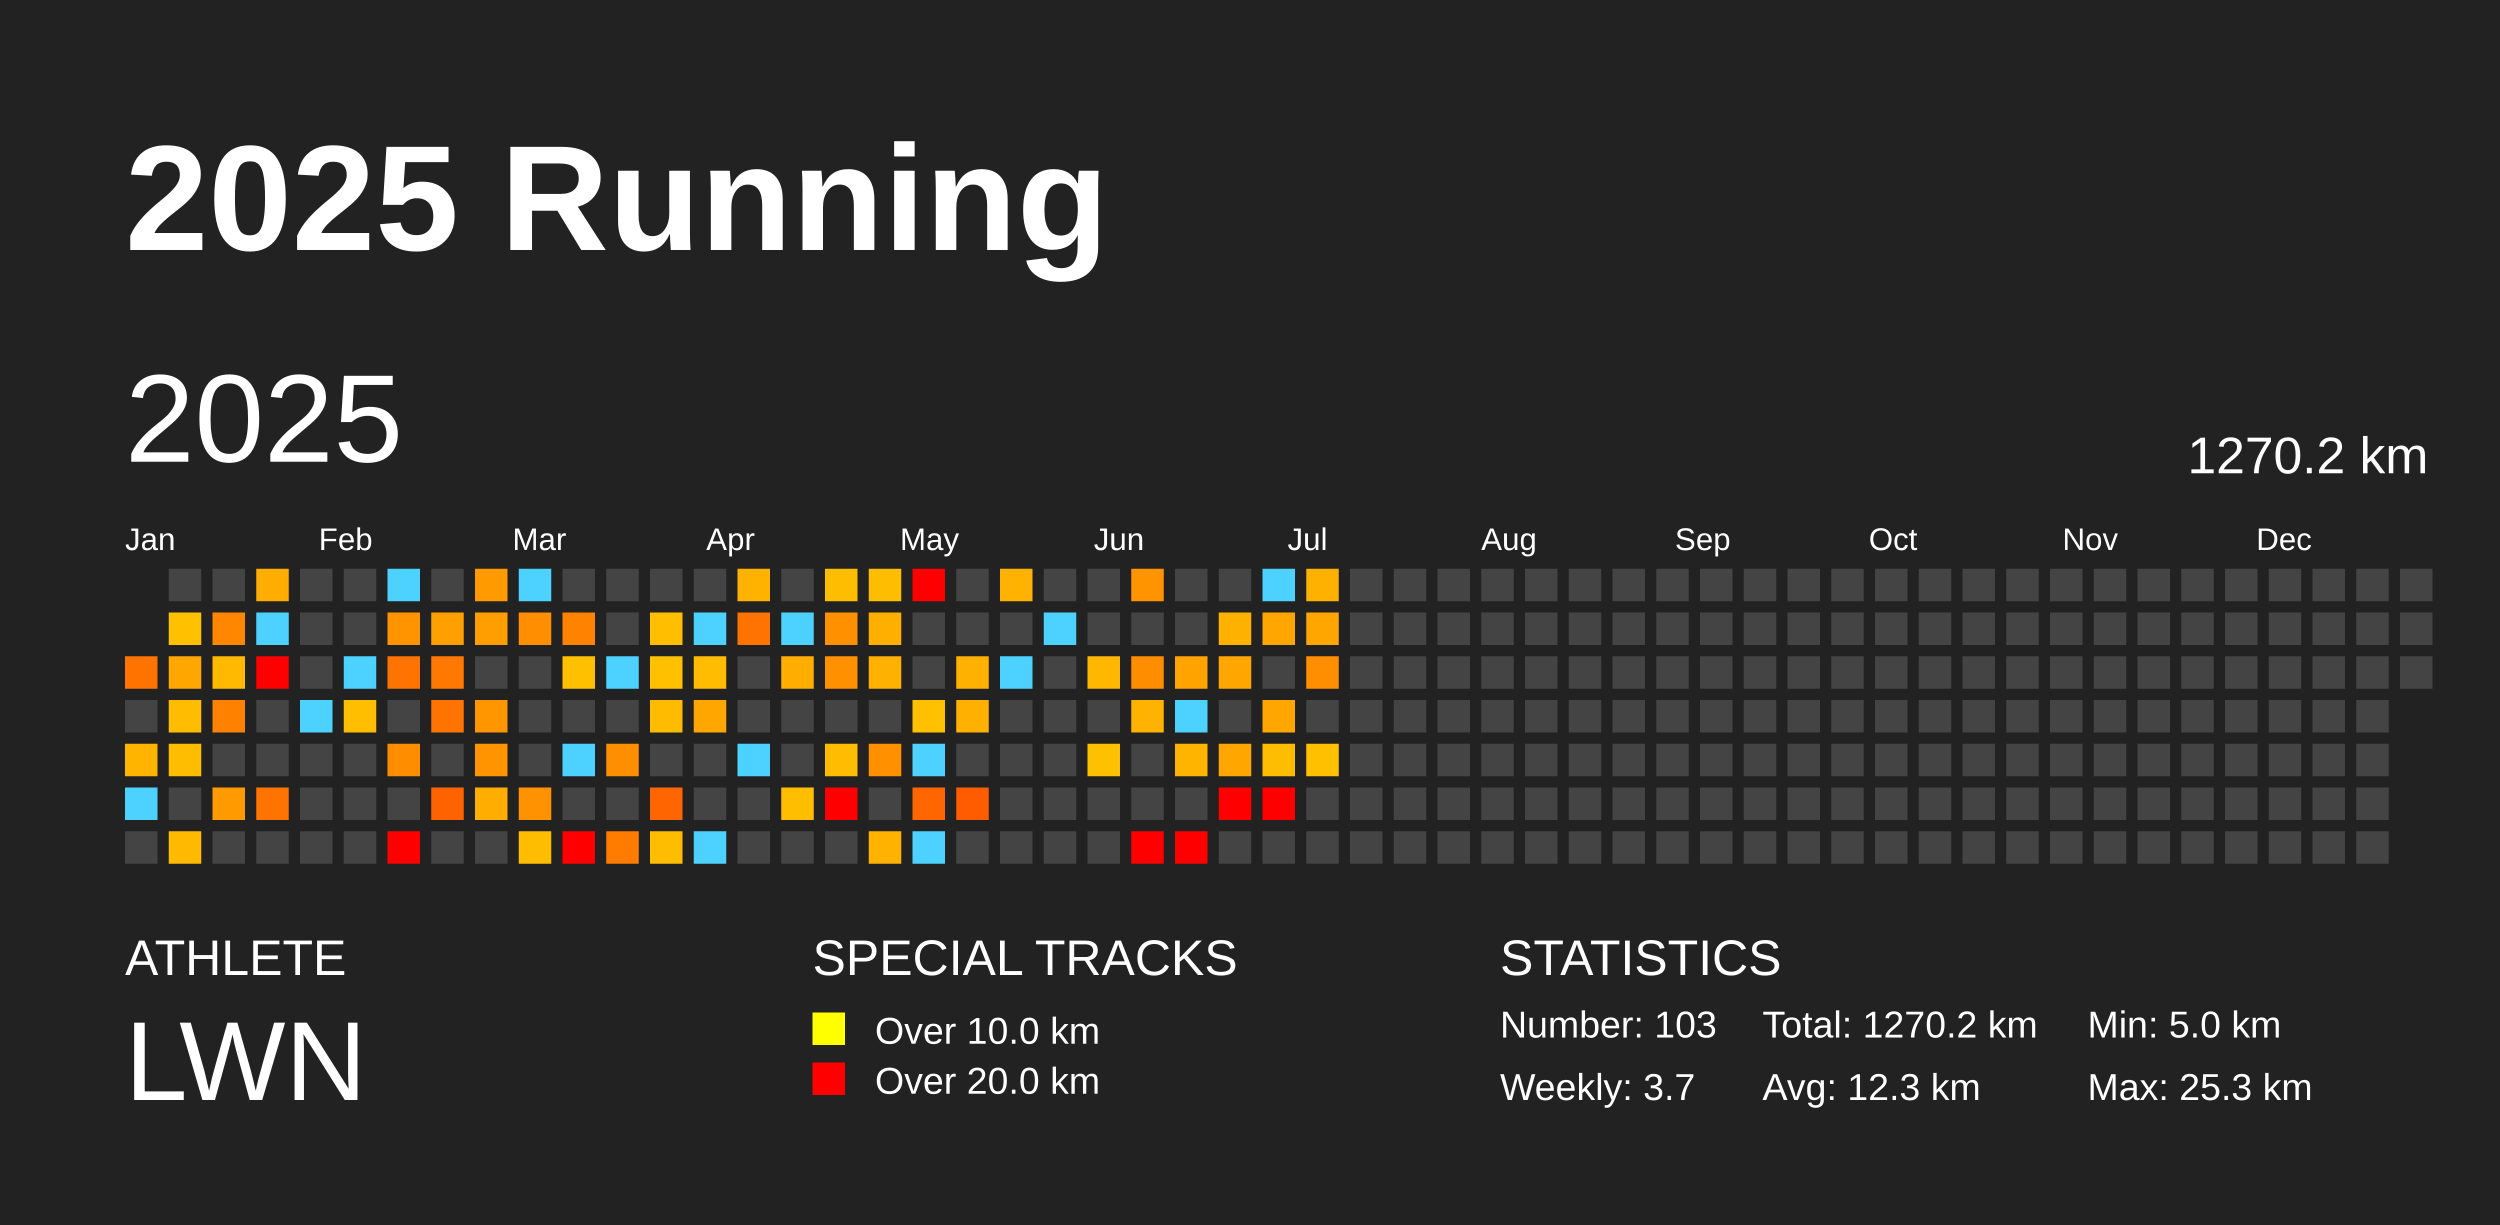
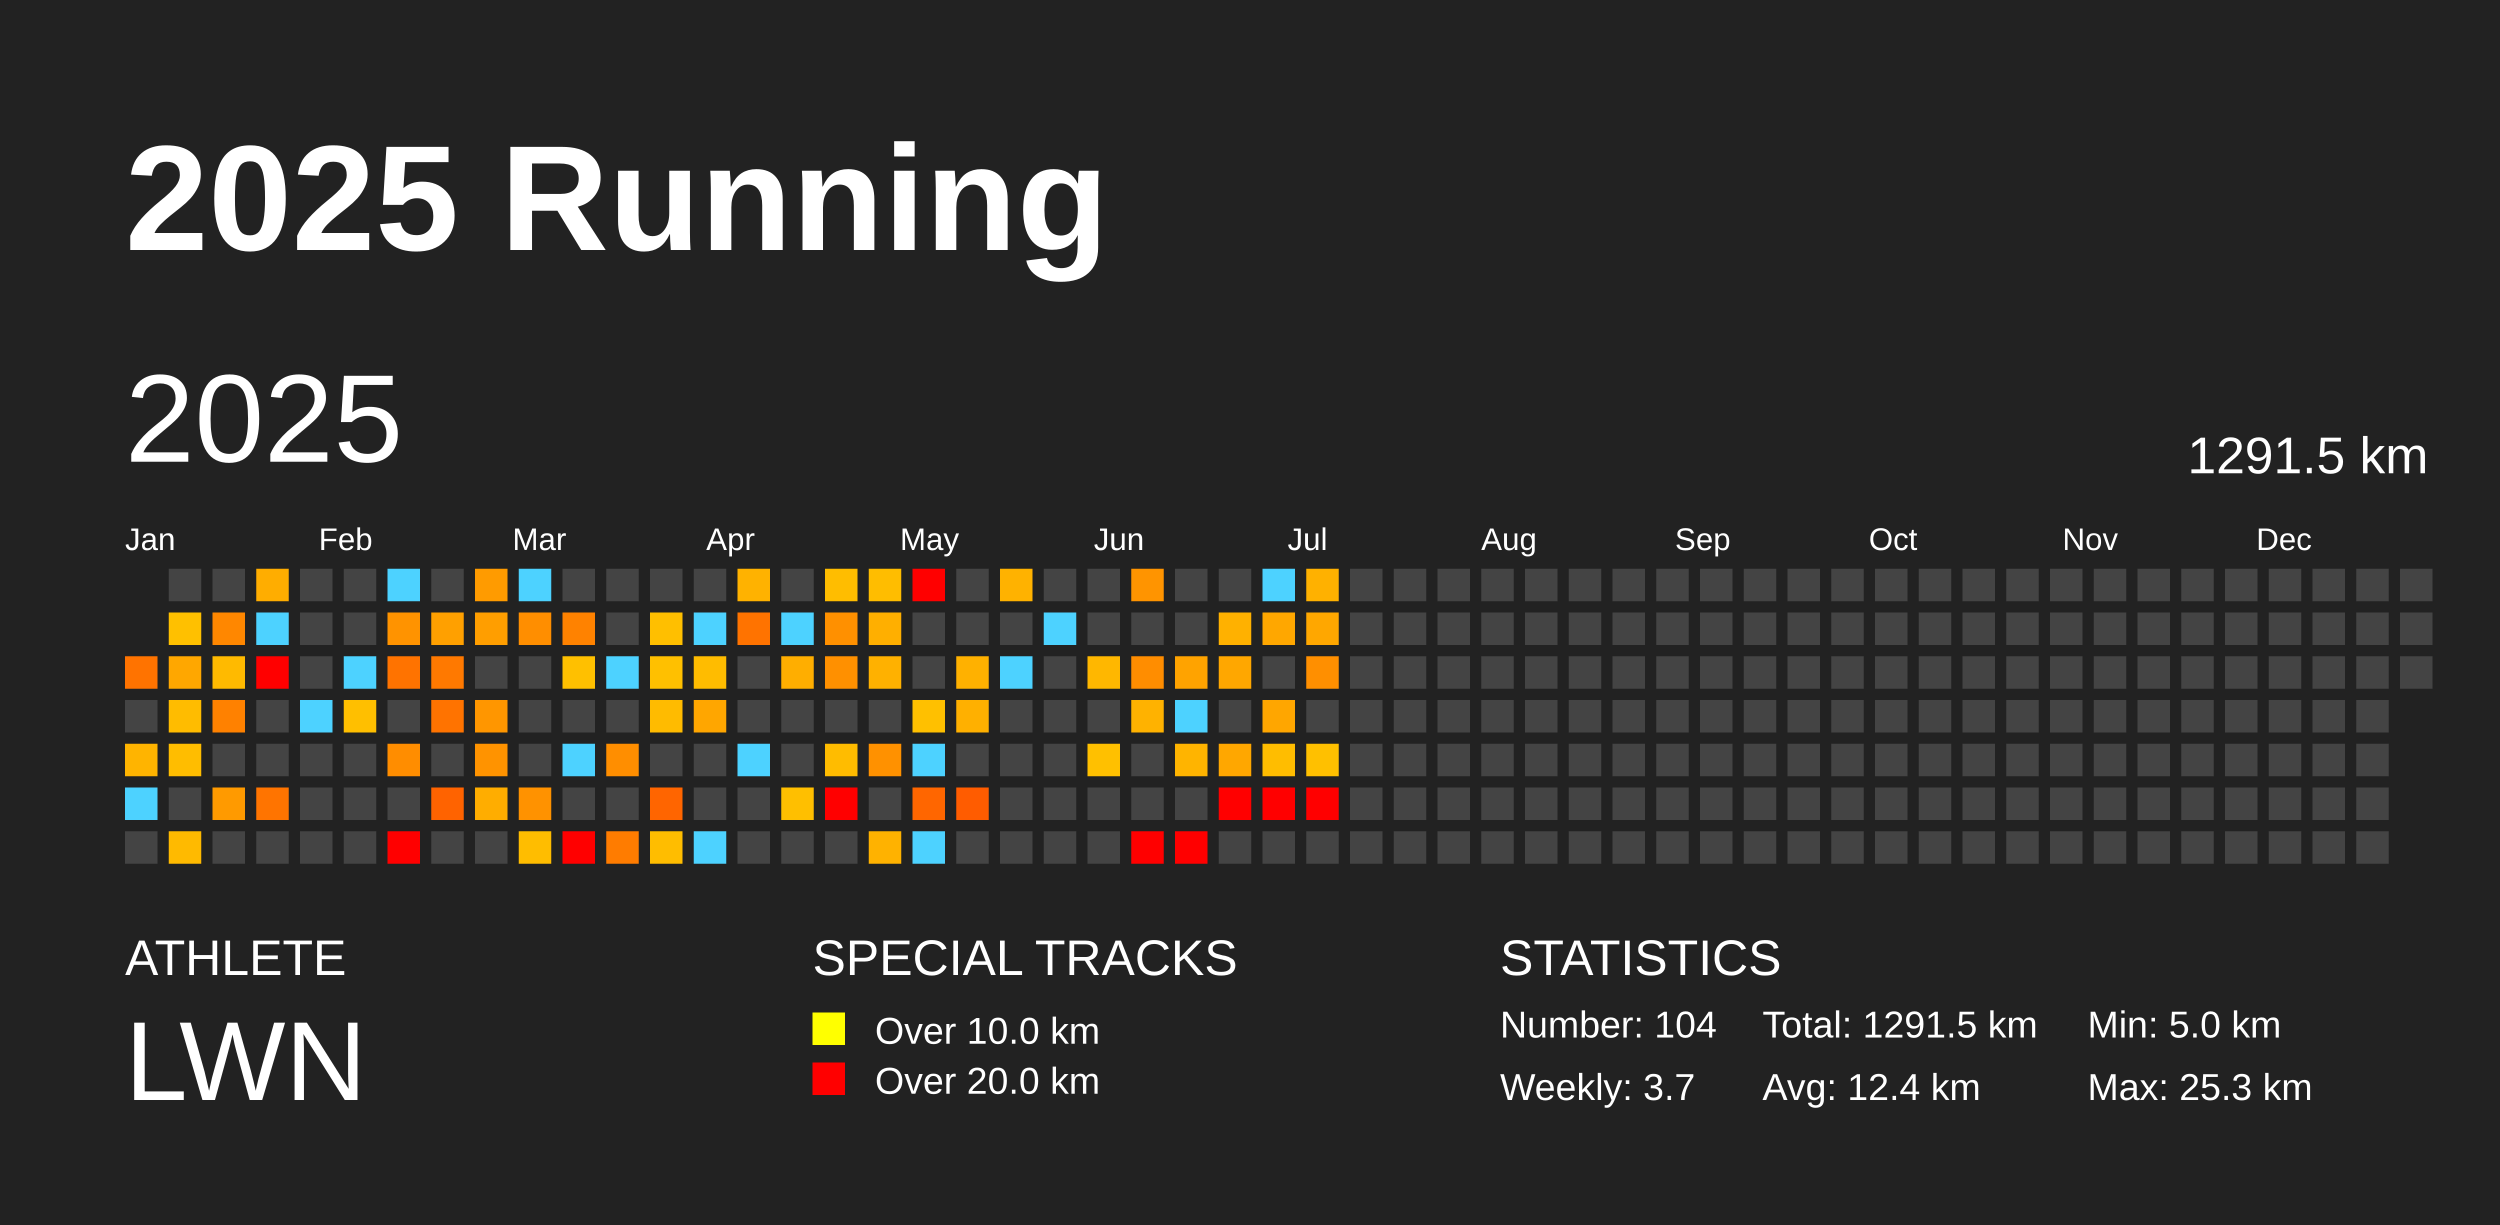
<svg xmlns="http://www.w3.org/2000/svg" baseProfile="full" height="98mm" version="1.1" viewBox="0,0,200,98" width="200mm">
  <defs />
  <rect fill="#222222" height="98" width="200" x="0" y="0" />
  <text fill="#FFFFFF" style="font-size:12px; font-family:Arial; font-weight:bold;" x="10" y="20">2025 Running</text>
  <text fill="#FFFFFF" style="font-size:4px; font-family:Arial" x="10" y="78">ATHLETE</text>
  <text fill="#FFFFFF" style="font-size:9px; font-family:Arial" x="10" y="88">LWN</text>
  <text fill="#FFFFFF" style="font-size:4px; font-family:Arial" x="65" y="78">SPECIAL TRACKS</text>
  <rect fill="yellow" height="2.6" width="2.6" x="65" y="81" />
  <text fill="#FFFFFF" style="font-size:3px; font-family:Arial" x="70" y="83.5">Over 10.0 km</text>
  <rect fill="red" height="2.6" width="2.6" x="65" y="85" />
  <text fill="#FFFFFF" style="font-size:3px; font-family:Arial" x="70" y="87.5">Over 20.0 km</text>
  <text fill="#FFFFFF" style="font-size:4px; font-family:Arial" x="120" y="78">STATISTICS</text>
-   <text fill="#FFFFFF" style="font-size:3px; font-family:Arial" x="120" y="83">Number: 103</text>
+   <text fill="#FFFFFF" style="font-size:3px; font-family:Arial" x="120" y="83">Number: 104</text>
  <text fill="#FFFFFF" style="font-size:3px; font-family:Arial" x="120" y="88">Weekly: 3.7</text>
-   <text fill="#FFFFFF" style="font-size:3px; font-family:Arial" x="141" y="83">Total: 1270.2 km</text>
-   <text fill="#FFFFFF" style="font-size:3px; font-family:Arial" x="141" y="88">Avg: 12.3 km</text>
+   <text fill="#FFFFFF" style="font-size:3px; font-family:Arial" x="141" y="83">Total: 1291.5 km</text>
+   <text fill="#FFFFFF" style="font-size:3px; font-family:Arial" x="141" y="88">Avg: 12.4 km</text>
  <text fill="#FFFFFF" style="font-size:3px; font-family:Arial" x="167" y="83">Min: 5.0 km</text>
  <text fill="#FFFFFF" style="font-size:3px; font-family:Arial" x="167" y="88">Max: 25.3 km</text>
  <text dominant-baseline="hanging" fill="#FFFFFF" style="font-size:10.0px; font-family:Arial;" x="10" y="30">2025</text>
-   <text dominant-baseline="hanging" fill="#FFFFFF" style="font-size:4.125px; font-family:Arial;" x="175" y="35">1270.2 km</text>
+   <text dominant-baseline="hanging" fill="#FFFFFF" style="font-size:4.125px; font-family:Arial;" x="175" y="35">1291.5 km</text>
  <text fill="#FFFFFF" style="font-size:2.5px; font-family:Arial" x="10.0" y="44">Jan</text>
  <text fill="#FFFFFF" style="font-size:2.5px; font-family:Arial" x="25.5" y="44">Feb</text>
  <text fill="#FFFFFF" style="font-size:2.5px; font-family:Arial" x="41.0" y="44">Mar</text>
  <text fill="#FFFFFF" style="font-size:2.5px; font-family:Arial" x="56.5" y="44">Apr</text>
  <text fill="#FFFFFF" style="font-size:2.5px; font-family:Arial" x="72.0" y="44">May</text>
  <text fill="#FFFFFF" style="font-size:2.5px; font-family:Arial" x="87.5" y="44">Jun</text>
  <text fill="#FFFFFF" style="font-size:2.5px; font-family:Arial" x="103.0" y="44">Jul</text>
  <text fill="#FFFFFF" style="font-size:2.5px; font-family:Arial" x="118.5" y="44">Aug</text>
  <text fill="#FFFFFF" style="font-size:2.5px; font-family:Arial" x="134.0" y="44">Sep</text>
  <text fill="#FFFFFF" style="font-size:2.5px; font-family:Arial" x="149.5" y="44">Oct</text>
  <text fill="#FFFFFF" style="font-size:2.5px; font-family:Arial" x="165.0" y="44">Nov</text>
  <text fill="#FFFFFF" style="font-size:2.5px; font-family:Arial" x="180.5" y="44">Dec</text>
  <rect fill="#ff7300" height="2.6" width="2.6" x="10.0" y="52.5" />
  <rect fill="#444444" height="2.6" width="2.6" x="10.0" y="56.0" />
  <rect fill="#ffb400" height="2.6" width="2.6" x="10.0" y="59.5" />
  <rect fill="#4dd2ff" height="2.6" width="2.6" x="10.0" y="63.0" />
  <rect fill="#444444" height="2.6" width="2.6" x="10.0" y="66.5" />
  <rect fill="#444444" height="2.6" width="2.6" x="13.5" y="45.5" />
  <rect fill="#ffc000" height="2.6" width="2.6" x="13.5" y="49.0" />
  <rect fill="#ffa700" height="2.6" width="2.6" x="13.5" y="52.5" />
  <rect fill="#ffbc00" height="2.6" width="2.6" x="13.5" y="56.0" />
  <rect fill="#ffbd00" height="2.6" width="2.6" x="13.5" y="59.5" />
  <rect fill="#444444" height="2.6" width="2.6" x="13.5" y="63.0" />
  <rect fill="#ffba00" height="2.6" width="2.6" x="13.5" y="66.5" />
  <rect fill="#444444" height="2.6" width="2.6" x="17.0" y="45.5" />
  <rect fill="#ff8700" height="2.6" width="2.6" x="17.0" y="49.0" />
  <rect fill="#ffba00" height="2.6" width="2.6" x="17.0" y="52.5" />
  <rect fill="#ff8100" height="2.6" width="2.6" x="17.0" y="56.0" />
  <rect fill="#444444" height="2.6" width="2.6" x="17.0" y="59.5" />
  <rect fill="#ff9a00" height="2.6" width="2.6" x="17.0" y="63.0" />
  <rect fill="#444444" height="2.6" width="2.6" x="17.0" y="66.5" />
  <rect fill="#ffad00" height="2.6" width="2.6" x="20.5" y="45.5" />
  <rect fill="#4dd2ff" height="2.6" width="2.6" x="20.5" y="49.0" />
  <rect fill="red" height="2.6" width="2.6" x="20.5" y="52.5" />
  <rect fill="#444444" height="2.6" width="2.6" x="20.5" y="56.0" />
  <rect fill="#444444" height="2.6" width="2.6" x="20.5" y="59.5" />
  <rect fill="#ff7400" height="2.6" width="2.6" x="20.5" y="63.0" />
  <rect fill="#444444" height="2.6" width="2.6" x="20.5" y="66.5" />
  <rect fill="#444444" height="2.6" width="2.6" x="24.0" y="45.5" />
  <rect fill="#444444" height="2.6" width="2.6" x="24.0" y="49.0" />
  <rect fill="#444444" height="2.6" width="2.6" x="24.0" y="52.5" />
  <rect fill="#4dd2ff" height="2.6" width="2.6" x="24.0" y="56.0" />
  <rect fill="#444444" height="2.6" width="2.6" x="24.0" y="59.5" />
  <rect fill="#444444" height="2.6" width="2.6" x="24.0" y="63.0" />
  <rect fill="#444444" height="2.6" width="2.6" x="24.0" y="66.5" />
  <rect fill="#444444" height="2.6" width="2.6" x="27.5" y="45.5" />
  <rect fill="#444444" height="2.6" width="2.6" x="27.5" y="49.0" />
  <rect fill="#4dd2ff" height="2.6" width="2.6" x="27.5" y="52.5" />
  <rect fill="#ffbf00" height="2.6" width="2.6" x="27.5" y="56.0" />
  <rect fill="#444444" height="2.6" width="2.6" x="27.5" y="59.5" />
  <rect fill="#444444" height="2.6" width="2.6" x="27.5" y="63.0" />
  <rect fill="#444444" height="2.6" width="2.6" x="27.5" y="66.5" />
  <rect fill="#4dd2ff" height="2.6" width="2.6" x="31.0" y="45.5" />
  <rect fill="#ff9300" height="2.6" width="2.6" x="31.0" y="49.0" />
  <rect fill="#ff7300" height="2.6" width="2.6" x="31.0" y="52.5" />
  <rect fill="#444444" height="2.6" width="2.6" x="31.0" y="56.0" />
  <rect fill="#ff8d00" height="2.6" width="2.6" x="31.0" y="59.5" />
  <rect fill="#444444" height="2.6" width="2.6" x="31.0" y="63.0" />
  <rect fill="red" height="2.6" width="2.6" x="31.0" y="66.5" />
  <rect fill="#444444" height="2.6" width="2.6" x="34.5" y="45.5" />
  <rect fill="#ffa000" height="2.6" width="2.6" x="34.5" y="49.0" />
  <rect fill="#ff7900" height="2.6" width="2.6" x="34.5" y="52.5" />
  <rect fill="#ff7300" height="2.6" width="2.6" x="34.5" y="56.0" />
  <rect fill="#444444" height="2.6" width="2.6" x="34.5" y="59.5" />
  <rect fill="#ff6300" height="2.6" width="2.6" x="34.5" y="63.0" />
  <rect fill="#444444" height="2.6" width="2.6" x="34.5" y="66.5" />
  <rect fill="#ff9b00" height="2.6" width="2.6" x="38.0" y="45.5" />
  <rect fill="#ff9e00" height="2.6" width="2.6" x="38.0" y="49.0" />
  <rect fill="#444444" height="2.6" width="2.6" x="38.0" y="52.5" />
  <rect fill="#ff9600" height="2.6" width="2.6" x="38.0" y="56.0" />
  <rect fill="#ff9300" height="2.6" width="2.6" x="38.0" y="59.5" />
  <rect fill="#ffad00" height="2.6" width="2.6" x="38.0" y="63.0" />
  <rect fill="#444444" height="2.6" width="2.6" x="38.0" y="66.5" />
  <rect fill="#4dd2ff" height="2.6" width="2.6" x="41.5" y="45.5" />
  <rect fill="#ff8e00" height="2.6" width="2.6" x="41.5" y="49.0" />
  <rect fill="#444444" height="2.6" width="2.6" x="41.5" y="52.5" />
  <rect fill="#444444" height="2.6" width="2.6" x="41.5" y="56.0" />
  <rect fill="#444444" height="2.6" width="2.6" x="41.5" y="59.5" />
  <rect fill="#ff9200" height="2.6" width="2.6" x="41.5" y="63.0" />
  <rect fill="#ffbd00" height="2.6" width="2.6" x="41.5" y="66.5" />
  <rect fill="#444444" height="2.6" width="2.6" x="45.0" y="45.5" />
  <rect fill="#ff8200" height="2.6" width="2.6" x="45.0" y="49.0" />
  <rect fill="#ffc000" height="2.6" width="2.6" x="45.0" y="52.5" />
  <rect fill="#444444" height="2.6" width="2.6" x="45.0" y="56.0" />
  <rect fill="#4dd2ff" height="2.6" width="2.6" x="45.0" y="59.5" />
  <rect fill="#444444" height="2.6" width="2.6" x="45.0" y="63.0" />
  <rect fill="red" height="2.6" width="2.6" x="45.0" y="66.5" />
  <rect fill="#444444" height="2.6" width="2.6" x="48.5" y="45.5" />
  <rect fill="#444444" height="2.6" width="2.6" x="48.5" y="49.0" />
  <rect fill="#4dd2ff" height="2.6" width="2.6" x="48.5" y="52.5" />
  <rect fill="#444444" height="2.6" width="2.6" x="48.5" y="56.0" />
  <rect fill="#ff8e00" height="2.6" width="2.6" x="48.5" y="59.5" />
  <rect fill="#444444" height="2.6" width="2.6" x="48.5" y="63.0" />
  <rect fill="#ff7c00" height="2.6" width="2.6" x="48.5" y="66.5" />
  <rect fill="#444444" height="2.6" width="2.6" x="52.0" y="45.5" />
  <rect fill="#ffbf00" height="2.6" width="2.6" x="52.0" y="49.0" />
  <rect fill="#ffc000" height="2.6" width="2.6" x="52.0" y="52.5" />
  <rect fill="#ffbb00" height="2.6" width="2.6" x="52.0" y="56.0" />
  <rect fill="#444444" height="2.6" width="2.6" x="52.0" y="59.5" />
  <rect fill="#ff6500" height="2.6" width="2.6" x="52.0" y="63.0" />
  <rect fill="#ffbd00" height="2.6" width="2.6" x="52.0" y="66.5" />
  <rect fill="#444444" height="2.6" width="2.6" x="55.5" y="45.5" />
  <rect fill="#4dd2ff" height="2.6" width="2.6" x="55.5" y="49.0" />
  <rect fill="#ffbc00" height="2.6" width="2.6" x="55.5" y="52.5" />
  <rect fill="#ffa600" height="2.6" width="2.6" x="55.5" y="56.0" />
  <rect fill="#444444" height="2.6" width="2.6" x="55.5" y="59.5" />
  <rect fill="#444444" height="2.6" width="2.6" x="55.5" y="63.0" />
  <rect fill="#4dd2ff" height="2.6" width="2.6" x="55.5" y="66.5" />
  <rect fill="#ffb200" height="2.6" width="2.6" x="59.0" y="45.5" />
  <rect fill="#ff7300" height="2.6" width="2.6" x="59.0" y="49.0" />
  <rect fill="#444444" height="2.6" width="2.6" x="59.0" y="52.5" />
  <rect fill="#444444" height="2.6" width="2.6" x="59.0" y="56.0" />
  <rect fill="#4dd2ff" height="2.6" width="2.6" x="59.0" y="59.5" />
  <rect fill="#444444" height="2.6" width="2.6" x="59.0" y="63.0" />
  <rect fill="#444444" height="2.6" width="2.6" x="59.0" y="66.5" />
  <rect fill="#444444" height="2.6" width="2.6" x="62.5" y="45.5" />
  <rect fill="#4dd2ff" height="2.6" width="2.6" x="62.5" y="49.0" />
  <rect fill="#ffae00" height="2.6" width="2.6" x="62.5" y="52.5" />
  <rect fill="#444444" height="2.6" width="2.6" x="62.5" y="56.0" />
  <rect fill="#444444" height="2.6" width="2.6" x="62.5" y="59.5" />
  <rect fill="#ffbf00" height="2.6" width="2.6" x="62.5" y="63.0" />
  <rect fill="#444444" height="2.6" width="2.6" x="62.5" y="66.5" />
  <rect fill="#ffbd00" height="2.6" width="2.6" x="66.0" y="45.5" />
  <rect fill="#ff9000" height="2.6" width="2.6" x="66.0" y="49.0" />
  <rect fill="#ff9000" height="2.6" width="2.6" x="66.0" y="52.5" />
  <rect fill="#444444" height="2.6" width="2.6" x="66.0" y="56.0" />
  <rect fill="#ffbc00" height="2.6" width="2.6" x="66.0" y="59.5" />
  <rect fill="red" height="2.6" width="2.6" x="66.0" y="63.0" />
  <rect fill="#444444" height="2.6" width="2.6" x="66.0" y="66.5" />
  <rect fill="#ffbd00" height="2.6" width="2.6" x="69.5" y="45.5" />
  <rect fill="#ffaf00" height="2.6" width="2.6" x="69.5" y="49.0" />
  <rect fill="#ffb100" height="2.6" width="2.6" x="69.5" y="52.5" />
  <rect fill="#444444" height="2.6" width="2.6" x="69.5" y="56.0" />
  <rect fill="#ff9100" height="2.6" width="2.6" x="69.5" y="59.5" />
  <rect fill="#444444" height="2.6" width="2.6" x="69.5" y="63.0" />
  <rect fill="#ffb200" height="2.6" width="2.6" x="69.5" y="66.5" />
  <rect fill="red" height="2.6" width="2.6" x="73.0" y="45.5" />
  <rect fill="#444444" height="2.6" width="2.6" x="73.0" y="49.0" />
  <rect fill="#444444" height="2.6" width="2.6" x="73.0" y="52.5" />
  <rect fill="#ffc000" height="2.6" width="2.6" x="73.0" y="56.0" />
  <rect fill="#4dd2ff" height="2.6" width="2.6" x="73.0" y="59.5" />
  <rect fill="#ff6600" height="2.6" width="2.6" x="73.0" y="63.0" />
  <rect fill="#4dd2ff" height="2.6" width="2.6" x="73.0" y="66.5" />
  <rect fill="#444444" height="2.6" width="2.6" x="76.5" y="45.5" />
  <rect fill="#444444" height="2.6" width="2.6" x="76.5" y="49.0" />
  <rect fill="#ffb100" height="2.6" width="2.6" x="76.5" y="52.5" />
  <rect fill="#ffb000" height="2.6" width="2.6" x="76.5" y="56.0" />
  <rect fill="#444444" height="2.6" width="2.6" x="76.5" y="59.5" />
  <rect fill="#ff5c00" height="2.6" width="2.6" x="76.5" y="63.0" />
  <rect fill="#444444" height="2.6" width="2.6" x="76.5" y="66.5" />
  <rect fill="#ffb200" height="2.6" width="2.6" x="80.0" y="45.5" />
  <rect fill="#444444" height="2.6" width="2.6" x="80.0" y="49.0" />
  <rect fill="#4dd2ff" height="2.6" width="2.6" x="80.0" y="52.5" />
  <rect fill="#444444" height="2.6" width="2.6" x="80.0" y="56.0" />
  <rect fill="#444444" height="2.6" width="2.6" x="80.0" y="59.5" />
  <rect fill="#444444" height="2.6" width="2.6" x="80.0" y="63.0" />
  <rect fill="#444444" height="2.6" width="2.6" x="80.0" y="66.5" />
  <rect fill="#444444" height="2.6" width="2.6" x="83.5" y="45.5" />
  <rect fill="#4dd2ff" height="2.6" width="2.6" x="83.5" y="49.0" />
  <rect fill="#444444" height="2.6" width="2.6" x="83.5" y="52.5" />
  <rect fill="#444444" height="2.6" width="2.6" x="83.5" y="56.0" />
  <rect fill="#444444" height="2.6" width="2.6" x="83.5" y="59.5" />
  <rect fill="#444444" height="2.6" width="2.6" x="83.5" y="63.0" />
  <rect fill="#444444" height="2.6" width="2.6" x="83.5" y="66.5" />
  <rect fill="#444444" height="2.6" width="2.6" x="87.0" y="45.5" />
  <rect fill="#444444" height="2.6" width="2.6" x="87.0" y="49.0" />
  <rect fill="#ffb700" height="2.6" width="2.6" x="87.0" y="52.5" />
  <rect fill="#444444" height="2.6" width="2.6" x="87.0" y="56.0" />
  <rect fill="#ffc000" height="2.6" width="2.6" x="87.0" y="59.5" />
  <rect fill="#444444" height="2.6" width="2.6" x="87.0" y="63.0" />
  <rect fill="#444444" height="2.6" width="2.6" x="87.0" y="66.5" />
  <rect fill="#ff9400" height="2.6" width="2.6" x="90.5" y="45.5" />
  <rect fill="#444444" height="2.6" width="2.6" x="90.5" y="49.0" />
  <rect fill="#ff8d00" height="2.6" width="2.6" x="90.5" y="52.5" />
  <rect fill="#ffb200" height="2.6" width="2.6" x="90.5" y="56.0" />
  <rect fill="#444444" height="2.6" width="2.6" x="90.5" y="59.5" />
  <rect fill="#444444" height="2.6" width="2.6" x="90.5" y="63.0" />
  <rect fill="red" height="2.6" width="2.6" x="90.5" y="66.5" />
  <rect fill="#444444" height="2.6" width="2.6" x="94.0" y="45.5" />
  <rect fill="#444444" height="2.6" width="2.6" x="94.0" y="49.0" />
  <rect fill="#ffa300" height="2.6" width="2.6" x="94.0" y="52.5" />
  <rect fill="#4dd2ff" height="2.6" width="2.6" x="94.0" y="56.0" />
  <rect fill="#ffb400" height="2.6" width="2.6" x="94.0" y="59.5" />
  <rect fill="#444444" height="2.6" width="2.6" x="94.0" y="63.0" />
  <rect fill="red" height="2.6" width="2.6" x="94.0" y="66.5" />
  <rect fill="#444444" height="2.6" width="2.6" x="97.5" y="45.5" />
  <rect fill="#ffb100" height="2.6" width="2.6" x="97.5" y="49.0" />
  <rect fill="#ffa700" height="2.6" width="2.6" x="97.5" y="52.5" />
  <rect fill="#444444" height="2.6" width="2.6" x="97.5" y="56.0" />
  <rect fill="#ffa700" height="2.6" width="2.6" x="97.5" y="59.5" />
  <rect fill="red" height="2.6" width="2.6" x="97.5" y="63.0" />
  <rect fill="#444444" height="2.6" width="2.6" x="97.5" y="66.5" />
  <rect fill="#4dd2ff" height="2.6" width="2.6" x="101.0" y="45.5" />
  <rect fill="#ffa700" height="2.6" width="2.6" x="101.0" y="49.0" />
  <rect fill="#444444" height="2.6" width="2.6" x="101.0" y="52.5" />
  <rect fill="#ffa600" height="2.6" width="2.6" x="101.0" y="56.0" />
  <rect fill="#ffbd00" height="2.6" width="2.6" x="101.0" y="59.5" />
  <rect fill="red" height="2.6" width="2.6" x="101.0" y="63.0" />
  <rect fill="#444444" height="2.6" width="2.6" x="101.0" y="66.5" />
  <rect fill="#ffb100" height="2.6" width="2.6" x="104.5" y="45.5" />
  <rect fill="#ffa700" height="2.6" width="2.6" x="104.5" y="49.0" />
  <rect fill="#ff8f00" height="2.6" width="2.6" x="104.5" y="52.5" />
  <rect fill="#444444" height="2.6" width="2.6" x="104.5" y="56.0" />
  <rect fill="#ffc000" height="2.6" width="2.6" x="104.5" y="59.5" />
-   <rect fill="#444444" height="2.6" width="2.6" x="104.5" y="63.0" />
+   <rect fill="red" height="2.6" width="2.6" x="104.5" y="63.0" />
  <rect fill="#444444" height="2.6" width="2.6" x="104.5" y="66.5" />
  <rect fill="#444444" height="2.6" width="2.6" x="108.0" y="45.5" />
  <rect fill="#444444" height="2.6" width="2.6" x="108.0" y="49.0" />
  <rect fill="#444444" height="2.6" width="2.6" x="108.0" y="52.5" />
  <rect fill="#444444" height="2.6" width="2.6" x="108.0" y="56.0" />
  <rect fill="#444444" height="2.6" width="2.6" x="108.0" y="59.5" />
  <rect fill="#444444" height="2.6" width="2.6" x="108.0" y="63.0" />
  <rect fill="#444444" height="2.6" width="2.6" x="108.0" y="66.5" />
  <rect fill="#444444" height="2.6" width="2.6" x="111.5" y="45.5" />
  <rect fill="#444444" height="2.6" width="2.6" x="111.5" y="49.0" />
  <rect fill="#444444" height="2.6" width="2.6" x="111.5" y="52.5" />
  <rect fill="#444444" height="2.6" width="2.6" x="111.5" y="56.0" />
  <rect fill="#444444" height="2.6" width="2.6" x="111.5" y="59.5" />
  <rect fill="#444444" height="2.6" width="2.6" x="111.5" y="63.0" />
  <rect fill="#444444" height="2.6" width="2.6" x="111.5" y="66.5" />
  <rect fill="#444444" height="2.6" width="2.6" x="115.0" y="45.5" />
  <rect fill="#444444" height="2.6" width="2.6" x="115.0" y="49.0" />
  <rect fill="#444444" height="2.6" width="2.6" x="115.0" y="52.5" />
  <rect fill="#444444" height="2.6" width="2.6" x="115.0" y="56.0" />
  <rect fill="#444444" height="2.6" width="2.6" x="115.0" y="59.5" />
  <rect fill="#444444" height="2.6" width="2.6" x="115.0" y="63.0" />
  <rect fill="#444444" height="2.6" width="2.6" x="115.0" y="66.5" />
  <rect fill="#444444" height="2.6" width="2.6" x="118.5" y="45.5" />
  <rect fill="#444444" height="2.6" width="2.6" x="118.5" y="49.0" />
  <rect fill="#444444" height="2.6" width="2.6" x="118.5" y="52.5" />
  <rect fill="#444444" height="2.6" width="2.6" x="118.5" y="56.0" />
  <rect fill="#444444" height="2.6" width="2.6" x="118.5" y="59.5" />
  <rect fill="#444444" height="2.6" width="2.6" x="118.5" y="63.0" />
  <rect fill="#444444" height="2.6" width="2.6" x="118.5" y="66.5" />
  <rect fill="#444444" height="2.6" width="2.6" x="122.0" y="45.5" />
  <rect fill="#444444" height="2.6" width="2.6" x="122.0" y="49.0" />
  <rect fill="#444444" height="2.6" width="2.6" x="122.0" y="52.5" />
  <rect fill="#444444" height="2.6" width="2.6" x="122.0" y="56.0" />
  <rect fill="#444444" height="2.6" width="2.6" x="122.0" y="59.5" />
  <rect fill="#444444" height="2.6" width="2.6" x="122.0" y="63.0" />
  <rect fill="#444444" height="2.6" width="2.6" x="122.0" y="66.5" />
  <rect fill="#444444" height="2.6" width="2.6" x="125.5" y="45.5" />
  <rect fill="#444444" height="2.6" width="2.6" x="125.5" y="49.0" />
  <rect fill="#444444" height="2.6" width="2.6" x="125.5" y="52.5" />
  <rect fill="#444444" height="2.6" width="2.6" x="125.5" y="56.0" />
  <rect fill="#444444" height="2.6" width="2.6" x="125.5" y="59.5" />
  <rect fill="#444444" height="2.6" width="2.6" x="125.5" y="63.0" />
  <rect fill="#444444" height="2.6" width="2.6" x="125.5" y="66.5" />
  <rect fill="#444444" height="2.6" width="2.6" x="129.0" y="45.5" />
  <rect fill="#444444" height="2.6" width="2.6" x="129.0" y="49.0" />
  <rect fill="#444444" height="2.6" width="2.6" x="129.0" y="52.5" />
  <rect fill="#444444" height="2.6" width="2.6" x="129.0" y="56.0" />
  <rect fill="#444444" height="2.6" width="2.6" x="129.0" y="59.5" />
  <rect fill="#444444" height="2.6" width="2.6" x="129.0" y="63.0" />
  <rect fill="#444444" height="2.6" width="2.6" x="129.0" y="66.5" />
  <rect fill="#444444" height="2.6" width="2.6" x="132.5" y="45.5" />
  <rect fill="#444444" height="2.6" width="2.6" x="132.5" y="49.0" />
  <rect fill="#444444" height="2.6" width="2.6" x="132.5" y="52.5" />
  <rect fill="#444444" height="2.6" width="2.6" x="132.5" y="56.0" />
  <rect fill="#444444" height="2.6" width="2.6" x="132.5" y="59.5" />
  <rect fill="#444444" height="2.6" width="2.6" x="132.5" y="63.0" />
  <rect fill="#444444" height="2.6" width="2.6" x="132.5" y="66.5" />
  <rect fill="#444444" height="2.6" width="2.6" x="136.0" y="45.5" />
  <rect fill="#444444" height="2.6" width="2.6" x="136.0" y="49.0" />
  <rect fill="#444444" height="2.6" width="2.6" x="136.0" y="52.5" />
  <rect fill="#444444" height="2.6" width="2.6" x="136.0" y="56.0" />
  <rect fill="#444444" height="2.6" width="2.6" x="136.0" y="59.5" />
  <rect fill="#444444" height="2.6" width="2.6" x="136.0" y="63.0" />
  <rect fill="#444444" height="2.6" width="2.6" x="136.0" y="66.5" />
  <rect fill="#444444" height="2.6" width="2.6" x="139.5" y="45.5" />
  <rect fill="#444444" height="2.6" width="2.6" x="139.5" y="49.0" />
  <rect fill="#444444" height="2.6" width="2.6" x="139.5" y="52.5" />
  <rect fill="#444444" height="2.6" width="2.6" x="139.5" y="56.0" />
  <rect fill="#444444" height="2.6" width="2.6" x="139.5" y="59.5" />
  <rect fill="#444444" height="2.6" width="2.6" x="139.5" y="63.0" />
  <rect fill="#444444" height="2.6" width="2.6" x="139.5" y="66.5" />
  <rect fill="#444444" height="2.6" width="2.6" x="143.0" y="45.5" />
  <rect fill="#444444" height="2.6" width="2.6" x="143.0" y="49.0" />
  <rect fill="#444444" height="2.6" width="2.6" x="143.0" y="52.5" />
  <rect fill="#444444" height="2.6" width="2.6" x="143.0" y="56.0" />
  <rect fill="#444444" height="2.6" width="2.6" x="143.0" y="59.5" />
  <rect fill="#444444" height="2.6" width="2.6" x="143.0" y="63.0" />
  <rect fill="#444444" height="2.6" width="2.6" x="143.0" y="66.5" />
  <rect fill="#444444" height="2.6" width="2.6" x="146.5" y="45.5" />
  <rect fill="#444444" height="2.6" width="2.6" x="146.5" y="49.0" />
  <rect fill="#444444" height="2.6" width="2.6" x="146.5" y="52.5" />
  <rect fill="#444444" height="2.6" width="2.6" x="146.5" y="56.0" />
  <rect fill="#444444" height="2.6" width="2.6" x="146.5" y="59.5" />
  <rect fill="#444444" height="2.6" width="2.6" x="146.5" y="63.0" />
  <rect fill="#444444" height="2.6" width="2.6" x="146.5" y="66.5" />
  <rect fill="#444444" height="2.6" width="2.6" x="150.0" y="45.5" />
  <rect fill="#444444" height="2.6" width="2.6" x="150.0" y="49.0" />
  <rect fill="#444444" height="2.6" width="2.6" x="150.0" y="52.5" />
  <rect fill="#444444" height="2.6" width="2.6" x="150.0" y="56.0" />
  <rect fill="#444444" height="2.6" width="2.6" x="150.0" y="59.5" />
  <rect fill="#444444" height="2.6" width="2.6" x="150.0" y="63.0" />
  <rect fill="#444444" height="2.6" width="2.6" x="150.0" y="66.5" />
  <rect fill="#444444" height="2.6" width="2.6" x="153.5" y="45.5" />
  <rect fill="#444444" height="2.6" width="2.6" x="153.5" y="49.0" />
  <rect fill="#444444" height="2.6" width="2.6" x="153.5" y="52.5" />
  <rect fill="#444444" height="2.6" width="2.6" x="153.5" y="56.0" />
  <rect fill="#444444" height="2.6" width="2.6" x="153.5" y="59.5" />
  <rect fill="#444444" height="2.6" width="2.6" x="153.5" y="63.0" />
  <rect fill="#444444" height="2.6" width="2.6" x="153.5" y="66.5" />
  <rect fill="#444444" height="2.6" width="2.6" x="157.0" y="45.5" />
  <rect fill="#444444" height="2.6" width="2.6" x="157.0" y="49.0" />
  <rect fill="#444444" height="2.6" width="2.6" x="157.0" y="52.5" />
  <rect fill="#444444" height="2.6" width="2.6" x="157.0" y="56.0" />
  <rect fill="#444444" height="2.6" width="2.6" x="157.0" y="59.5" />
  <rect fill="#444444" height="2.6" width="2.6" x="157.0" y="63.0" />
  <rect fill="#444444" height="2.6" width="2.6" x="157.0" y="66.5" />
  <rect fill="#444444" height="2.6" width="2.6" x="160.5" y="45.5" />
  <rect fill="#444444" height="2.6" width="2.6" x="160.5" y="49.0" />
  <rect fill="#444444" height="2.6" width="2.6" x="160.5" y="52.5" />
  <rect fill="#444444" height="2.6" width="2.6" x="160.5" y="56.0" />
  <rect fill="#444444" height="2.6" width="2.6" x="160.5" y="59.5" />
  <rect fill="#444444" height="2.6" width="2.6" x="160.5" y="63.0" />
  <rect fill="#444444" height="2.6" width="2.6" x="160.5" y="66.5" />
  <rect fill="#444444" height="2.6" width="2.6" x="164.0" y="45.5" />
  <rect fill="#444444" height="2.6" width="2.6" x="164.0" y="49.0" />
  <rect fill="#444444" height="2.6" width="2.6" x="164.0" y="52.5" />
  <rect fill="#444444" height="2.6" width="2.6" x="164.0" y="56.0" />
  <rect fill="#444444" height="2.6" width="2.6" x="164.0" y="59.5" />
  <rect fill="#444444" height="2.6" width="2.6" x="164.0" y="63.0" />
  <rect fill="#444444" height="2.6" width="2.6" x="164.0" y="66.5" />
  <rect fill="#444444" height="2.6" width="2.6" x="167.5" y="45.5" />
  <rect fill="#444444" height="2.6" width="2.6" x="167.5" y="49.0" />
  <rect fill="#444444" height="2.6" width="2.6" x="167.5" y="52.5" />
  <rect fill="#444444" height="2.6" width="2.6" x="167.5" y="56.0" />
  <rect fill="#444444" height="2.6" width="2.6" x="167.5" y="59.5" />
  <rect fill="#444444" height="2.6" width="2.6" x="167.5" y="63.0" />
  <rect fill="#444444" height="2.6" width="2.6" x="167.5" y="66.5" />
  <rect fill="#444444" height="2.6" width="2.6" x="171.0" y="45.5" />
  <rect fill="#444444" height="2.6" width="2.6" x="171.0" y="49.0" />
  <rect fill="#444444" height="2.6" width="2.6" x="171.0" y="52.5" />
  <rect fill="#444444" height="2.6" width="2.6" x="171.0" y="56.0" />
  <rect fill="#444444" height="2.6" width="2.6" x="171.0" y="59.5" />
  <rect fill="#444444" height="2.6" width="2.6" x="171.0" y="63.0" />
  <rect fill="#444444" height="2.6" width="2.6" x="171.0" y="66.5" />
  <rect fill="#444444" height="2.6" width="2.6" x="174.5" y="45.5" />
  <rect fill="#444444" height="2.6" width="2.6" x="174.5" y="49.0" />
  <rect fill="#444444" height="2.6" width="2.6" x="174.5" y="52.5" />
  <rect fill="#444444" height="2.6" width="2.6" x="174.5" y="56.0" />
  <rect fill="#444444" height="2.6" width="2.6" x="174.5" y="59.5" />
  <rect fill="#444444" height="2.6" width="2.6" x="174.5" y="63.0" />
  <rect fill="#444444" height="2.6" width="2.6" x="174.5" y="66.5" />
  <rect fill="#444444" height="2.6" width="2.6" x="178.0" y="45.5" />
  <rect fill="#444444" height="2.6" width="2.6" x="178.0" y="49.0" />
  <rect fill="#444444" height="2.6" width="2.6" x="178.0" y="52.5" />
  <rect fill="#444444" height="2.6" width="2.6" x="178.0" y="56.0" />
  <rect fill="#444444" height="2.6" width="2.6" x="178.0" y="59.5" />
  <rect fill="#444444" height="2.6" width="2.6" x="178.0" y="63.0" />
  <rect fill="#444444" height="2.6" width="2.6" x="178.0" y="66.5" />
  <rect fill="#444444" height="2.6" width="2.6" x="181.5" y="45.5" />
  <rect fill="#444444" height="2.6" width="2.6" x="181.5" y="49.0" />
  <rect fill="#444444" height="2.6" width="2.6" x="181.5" y="52.5" />
  <rect fill="#444444" height="2.6" width="2.6" x="181.5" y="56.0" />
  <rect fill="#444444" height="2.6" width="2.6" x="181.5" y="59.5" />
  <rect fill="#444444" height="2.6" width="2.6" x="181.5" y="63.0" />
  <rect fill="#444444" height="2.6" width="2.6" x="181.5" y="66.5" />
  <rect fill="#444444" height="2.6" width="2.6" x="185.0" y="45.5" />
  <rect fill="#444444" height="2.6" width="2.6" x="185.0" y="49.0" />
  <rect fill="#444444" height="2.6" width="2.6" x="185.0" y="52.5" />
  <rect fill="#444444" height="2.6" width="2.6" x="185.0" y="56.0" />
  <rect fill="#444444" height="2.6" width="2.6" x="185.0" y="59.5" />
  <rect fill="#444444" height="2.6" width="2.6" x="185.0" y="63.0" />
  <rect fill="#444444" height="2.6" width="2.6" x="185.0" y="66.5" />
  <rect fill="#444444" height="2.6" width="2.6" x="188.5" y="45.5" />
  <rect fill="#444444" height="2.6" width="2.6" x="188.5" y="49.0" />
  <rect fill="#444444" height="2.6" width="2.6" x="188.5" y="52.5" />
  <rect fill="#444444" height="2.6" width="2.6" x="188.5" y="56.0" />
  <rect fill="#444444" height="2.6" width="2.6" x="188.5" y="59.5" />
  <rect fill="#444444" height="2.6" width="2.6" x="188.5" y="63.0" />
  <rect fill="#444444" height="2.6" width="2.6" x="188.5" y="66.5" />
  <rect fill="#444444" height="2.6" width="2.6" x="192.0" y="45.5" />
  <rect fill="#444444" height="2.6" width="2.6" x="192.0" y="49.0" />
  <rect fill="#444444" height="2.6" width="2.6" x="192.0" y="52.5" />
</svg>
